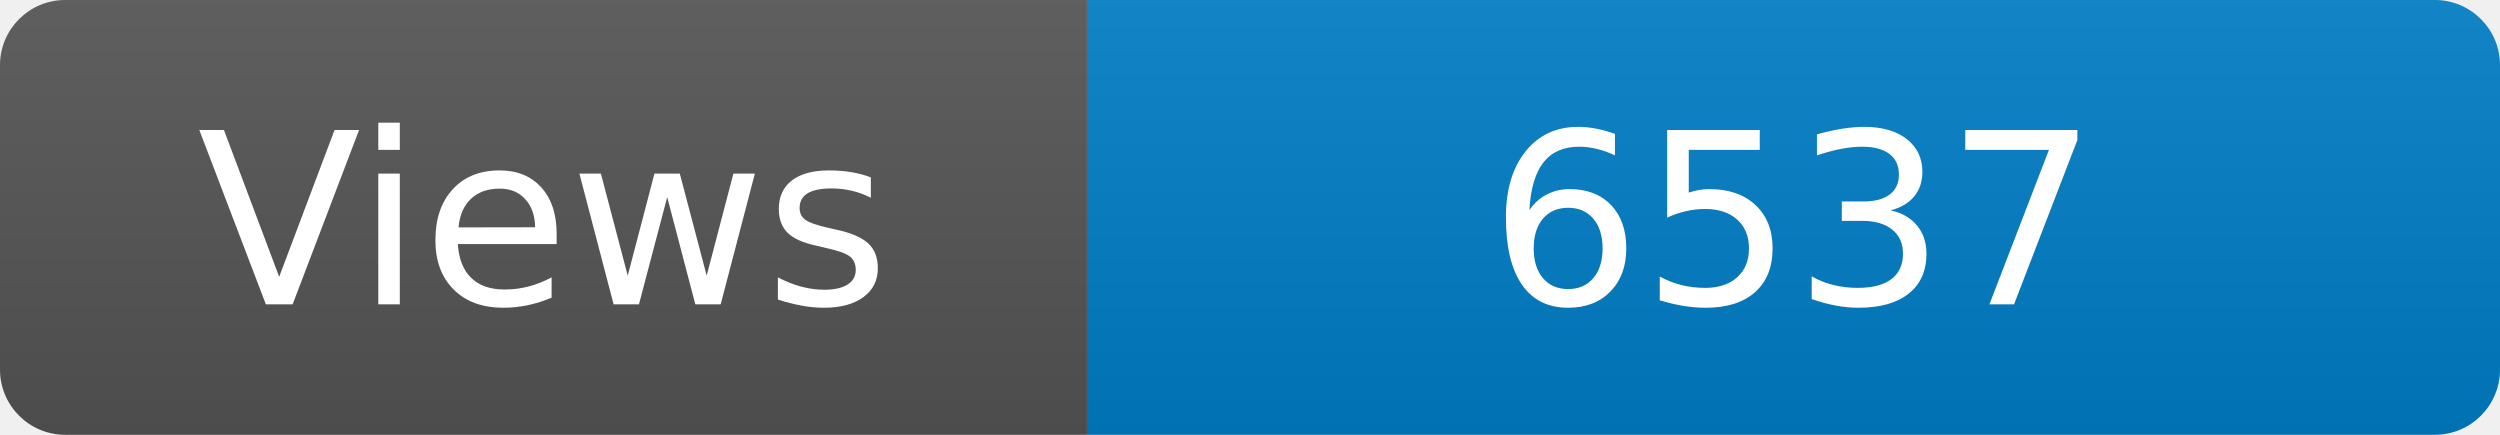
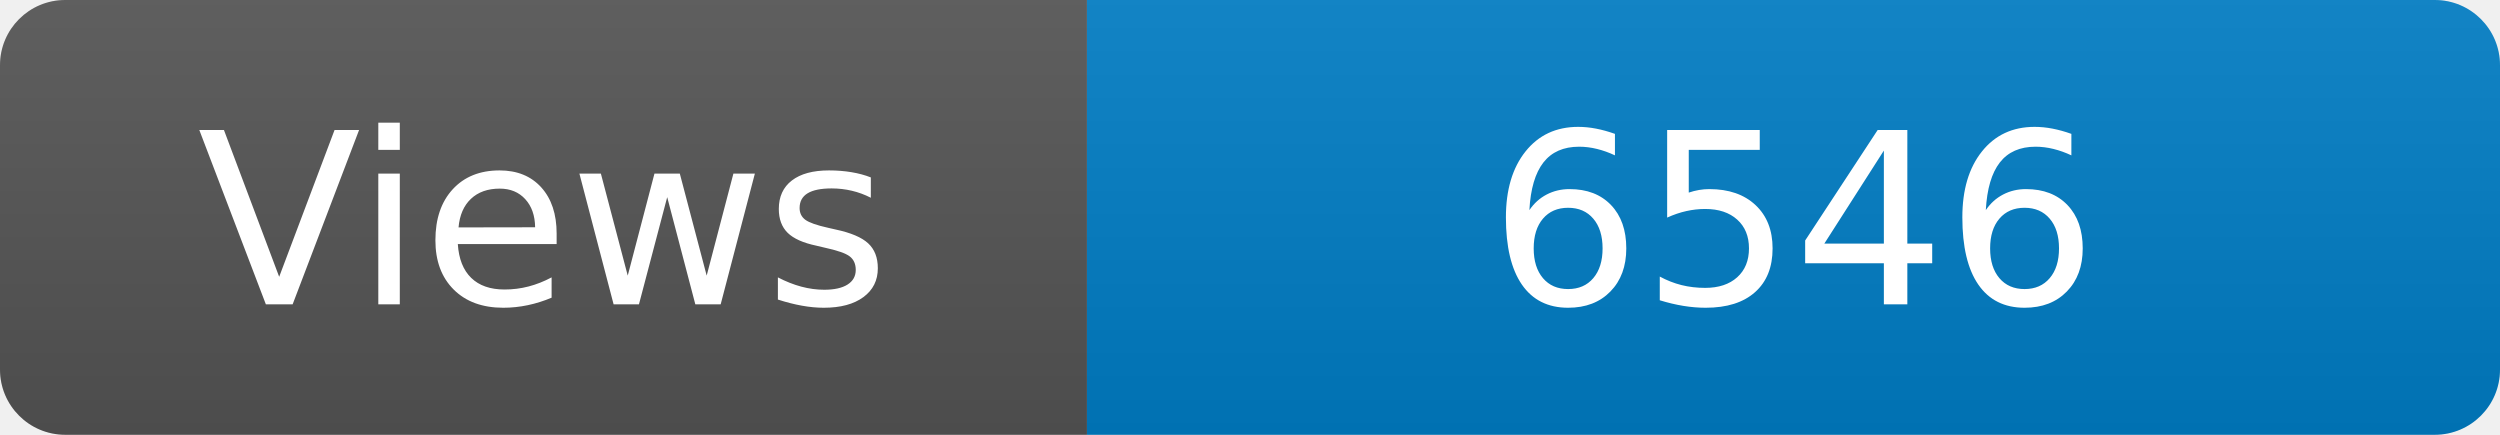
<svg xmlns="http://www.w3.org/2000/svg" width="115" height="20" role="img" aria-label="Maintained?: yes">
  <linearGradient id="s" x2="0" y2="100%">
    <stop offset="0" stop-color="#bbb" stop-opacity=".1" />
    <stop offset="1" stop-opacity=".1" />
  </linearGradient>
  <clipPath id="r">
    <rect width="115" height="20" rx="3" fill="#fff" />
  </clipPath>
  <g clip-path="url(#r)">
    <rect width="50" height="20" fill="#555" />
    <rect x="50" width="160" height="20" fill="#007ec6" />
    <rect width="115" height="20" fill="url(#s)" />
  </g>
  <g fill="#fff" text-anchor="middle" font-family="Verdana,Geneva,DejaVu Sans,sans-serif" font-size="110">
    <text x="250" y="140" transform="scale(.1)" fill="#fff">Views</text>
-     <text x="825" y="140" transform="scale(.1)" fill="#fff">6537</text>
+     <text x="825" y="140" transform="scale(.1)" fill="#fff">6546</text>
  </g>
</svg>
